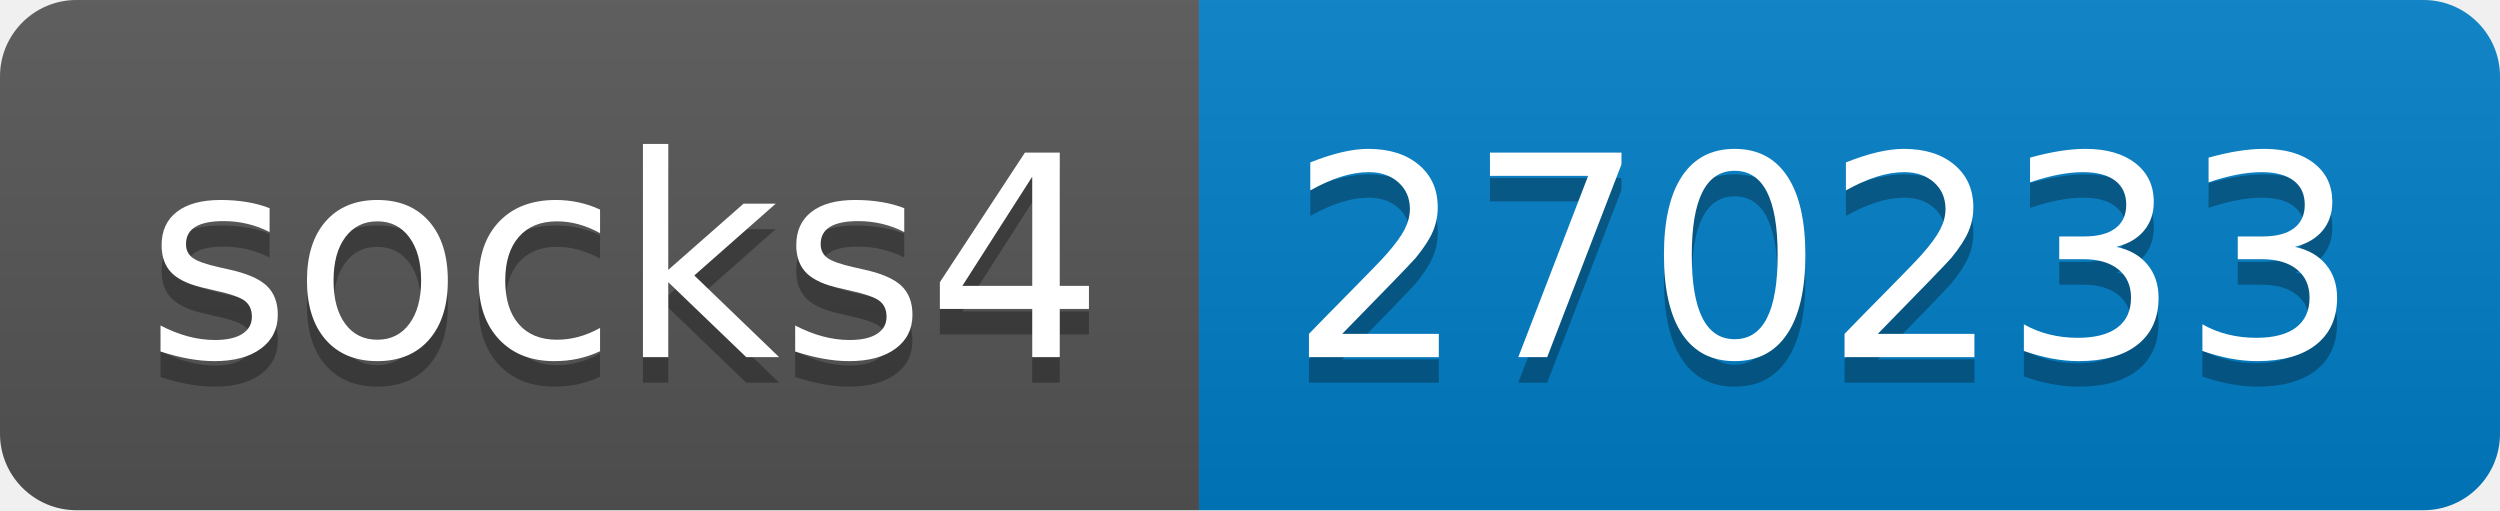
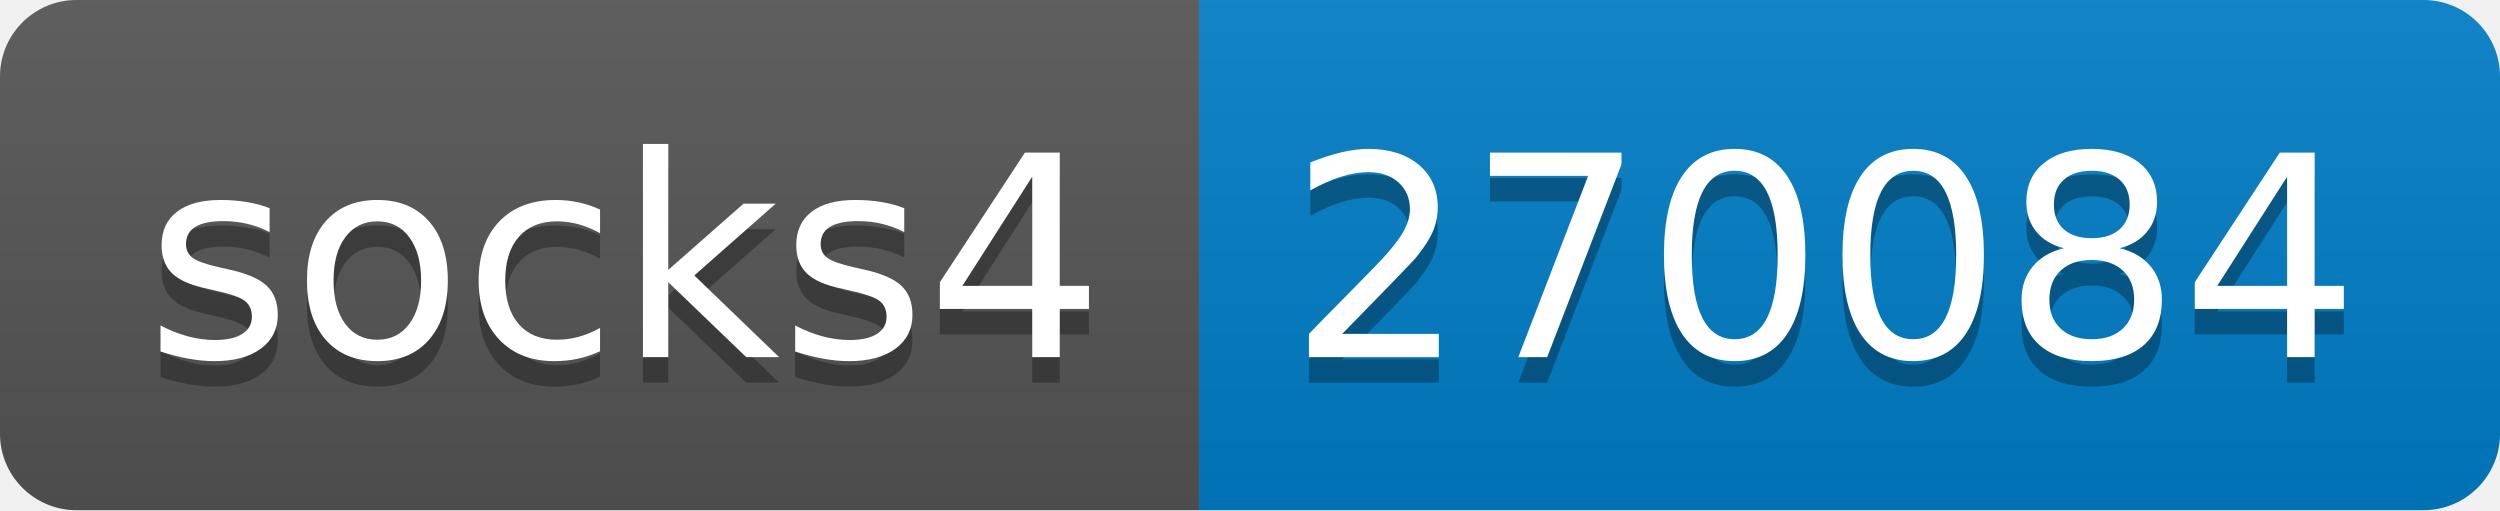
- <svg xmlns="http://www.w3.org/2000/svg" width="98" height="20" role="img" aria-label="socks4: 270233">
+ <svg xmlns="http://www.w3.org/2000/svg" width="98" height="20" role="img" aria-label="socks4: 270084">
  <linearGradient id="s" x2="0" y2="100%">
    <stop offset="0" stop-color="#bbb" stop-opacity=".1" />
    <stop offset="1" stop-opacity=".1" />
  </linearGradient>
  <clipPath id="r">
    <rect width="98" height="20" rx="3" fill="#fff" />
  </clipPath>
  <g clip-path="url(#r)">
    <rect width="47" height="20" fill="#555" />
    <rect x="47" width="51" height="20" fill="#007ec6" />
    <rect width="98" height="20" fill="url(#s)" />
  </g>
  <g fill="#fff" text-anchor="middle" font-family="Verdana,Geneva,DejaVu Sans,sans-serif" text-rendering="geometricPrecision" font-size="110">
    <text aria-hidden="true" x="245" y="150" fill="#010101" fill-opacity=".3" transform="scale(.1)" textLength="370">socks4</text>
    <text x="245" y="140" transform="scale(.1)" fill="#fff" textLength="370">socks4</text>
-     <text aria-hidden="true" x="715" y="150" fill="#010101" fill-opacity=".3" transform="scale(.1)" textLength="410">270233</text>
-     <text x="715" y="140" transform="scale(.1)" fill="#fff" textLength="410">270233</text>
+     <text aria-hidden="true" x="715" y="150" fill="#010101" fill-opacity=".3" transform="scale(.1)" textLength="410">270084</text>
+     <text x="715" y="140" transform="scale(.1)" fill="#fff" textLength="410">270084</text>
  </g>
</svg>
